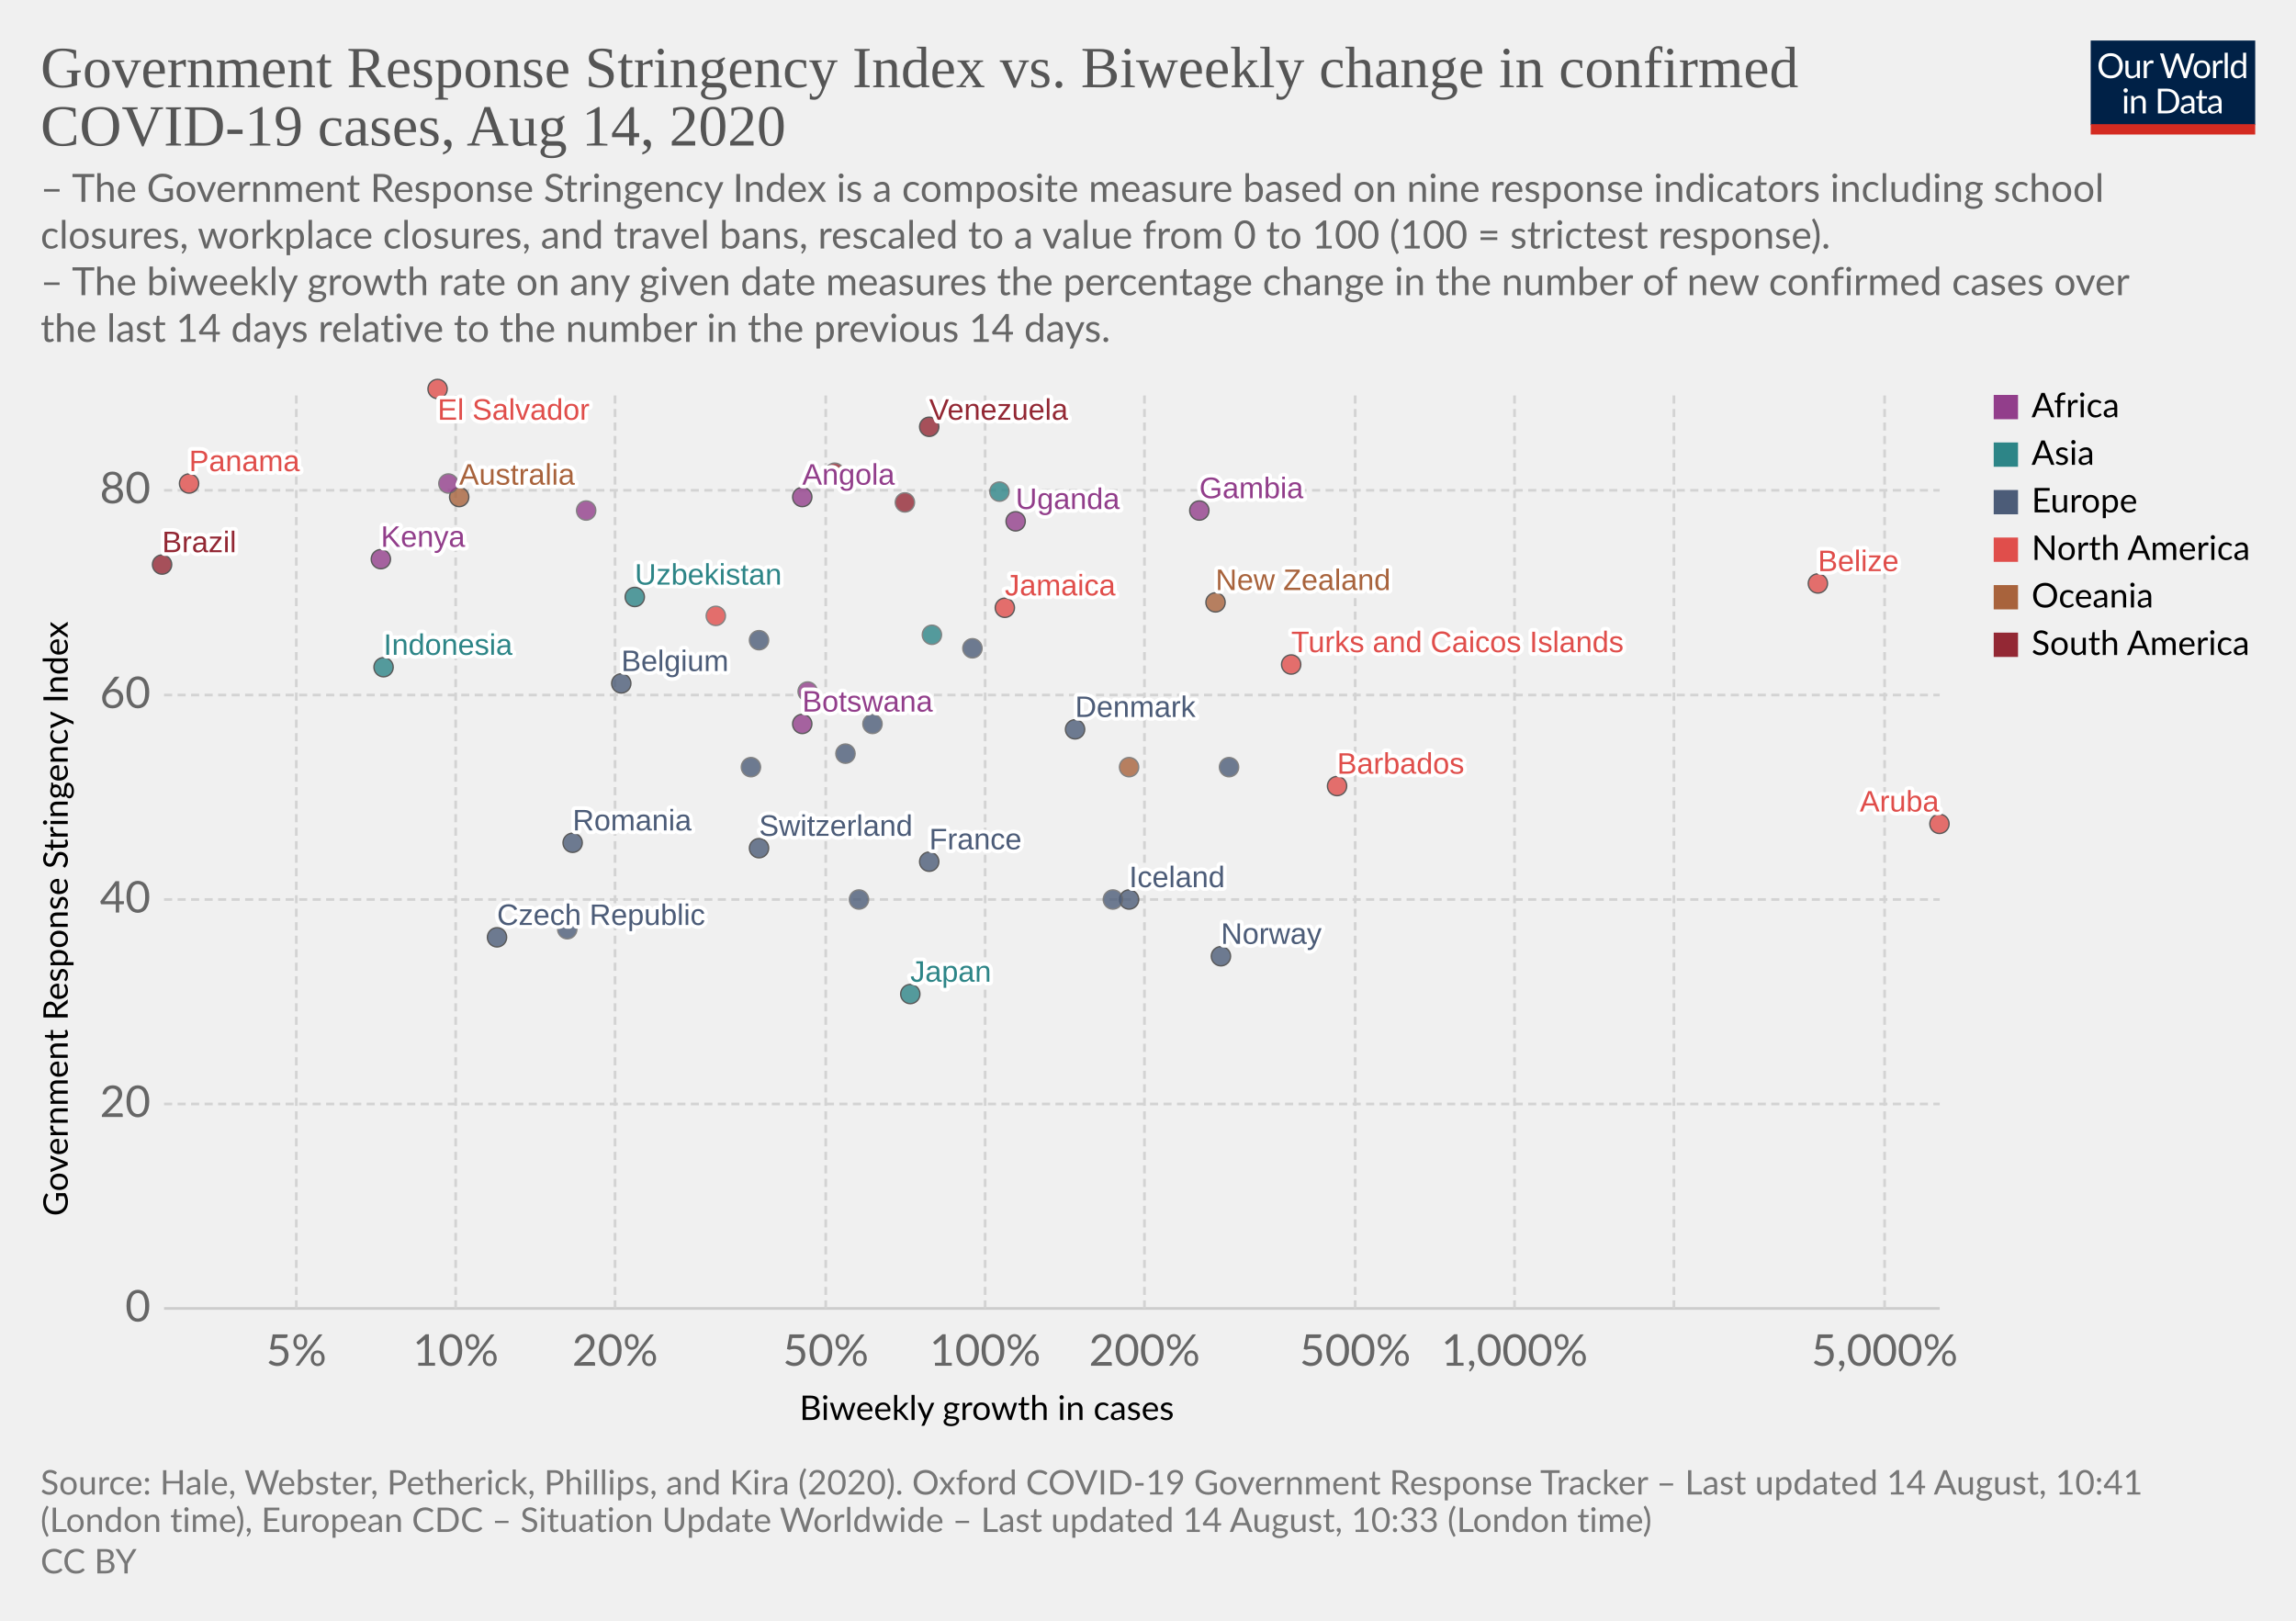
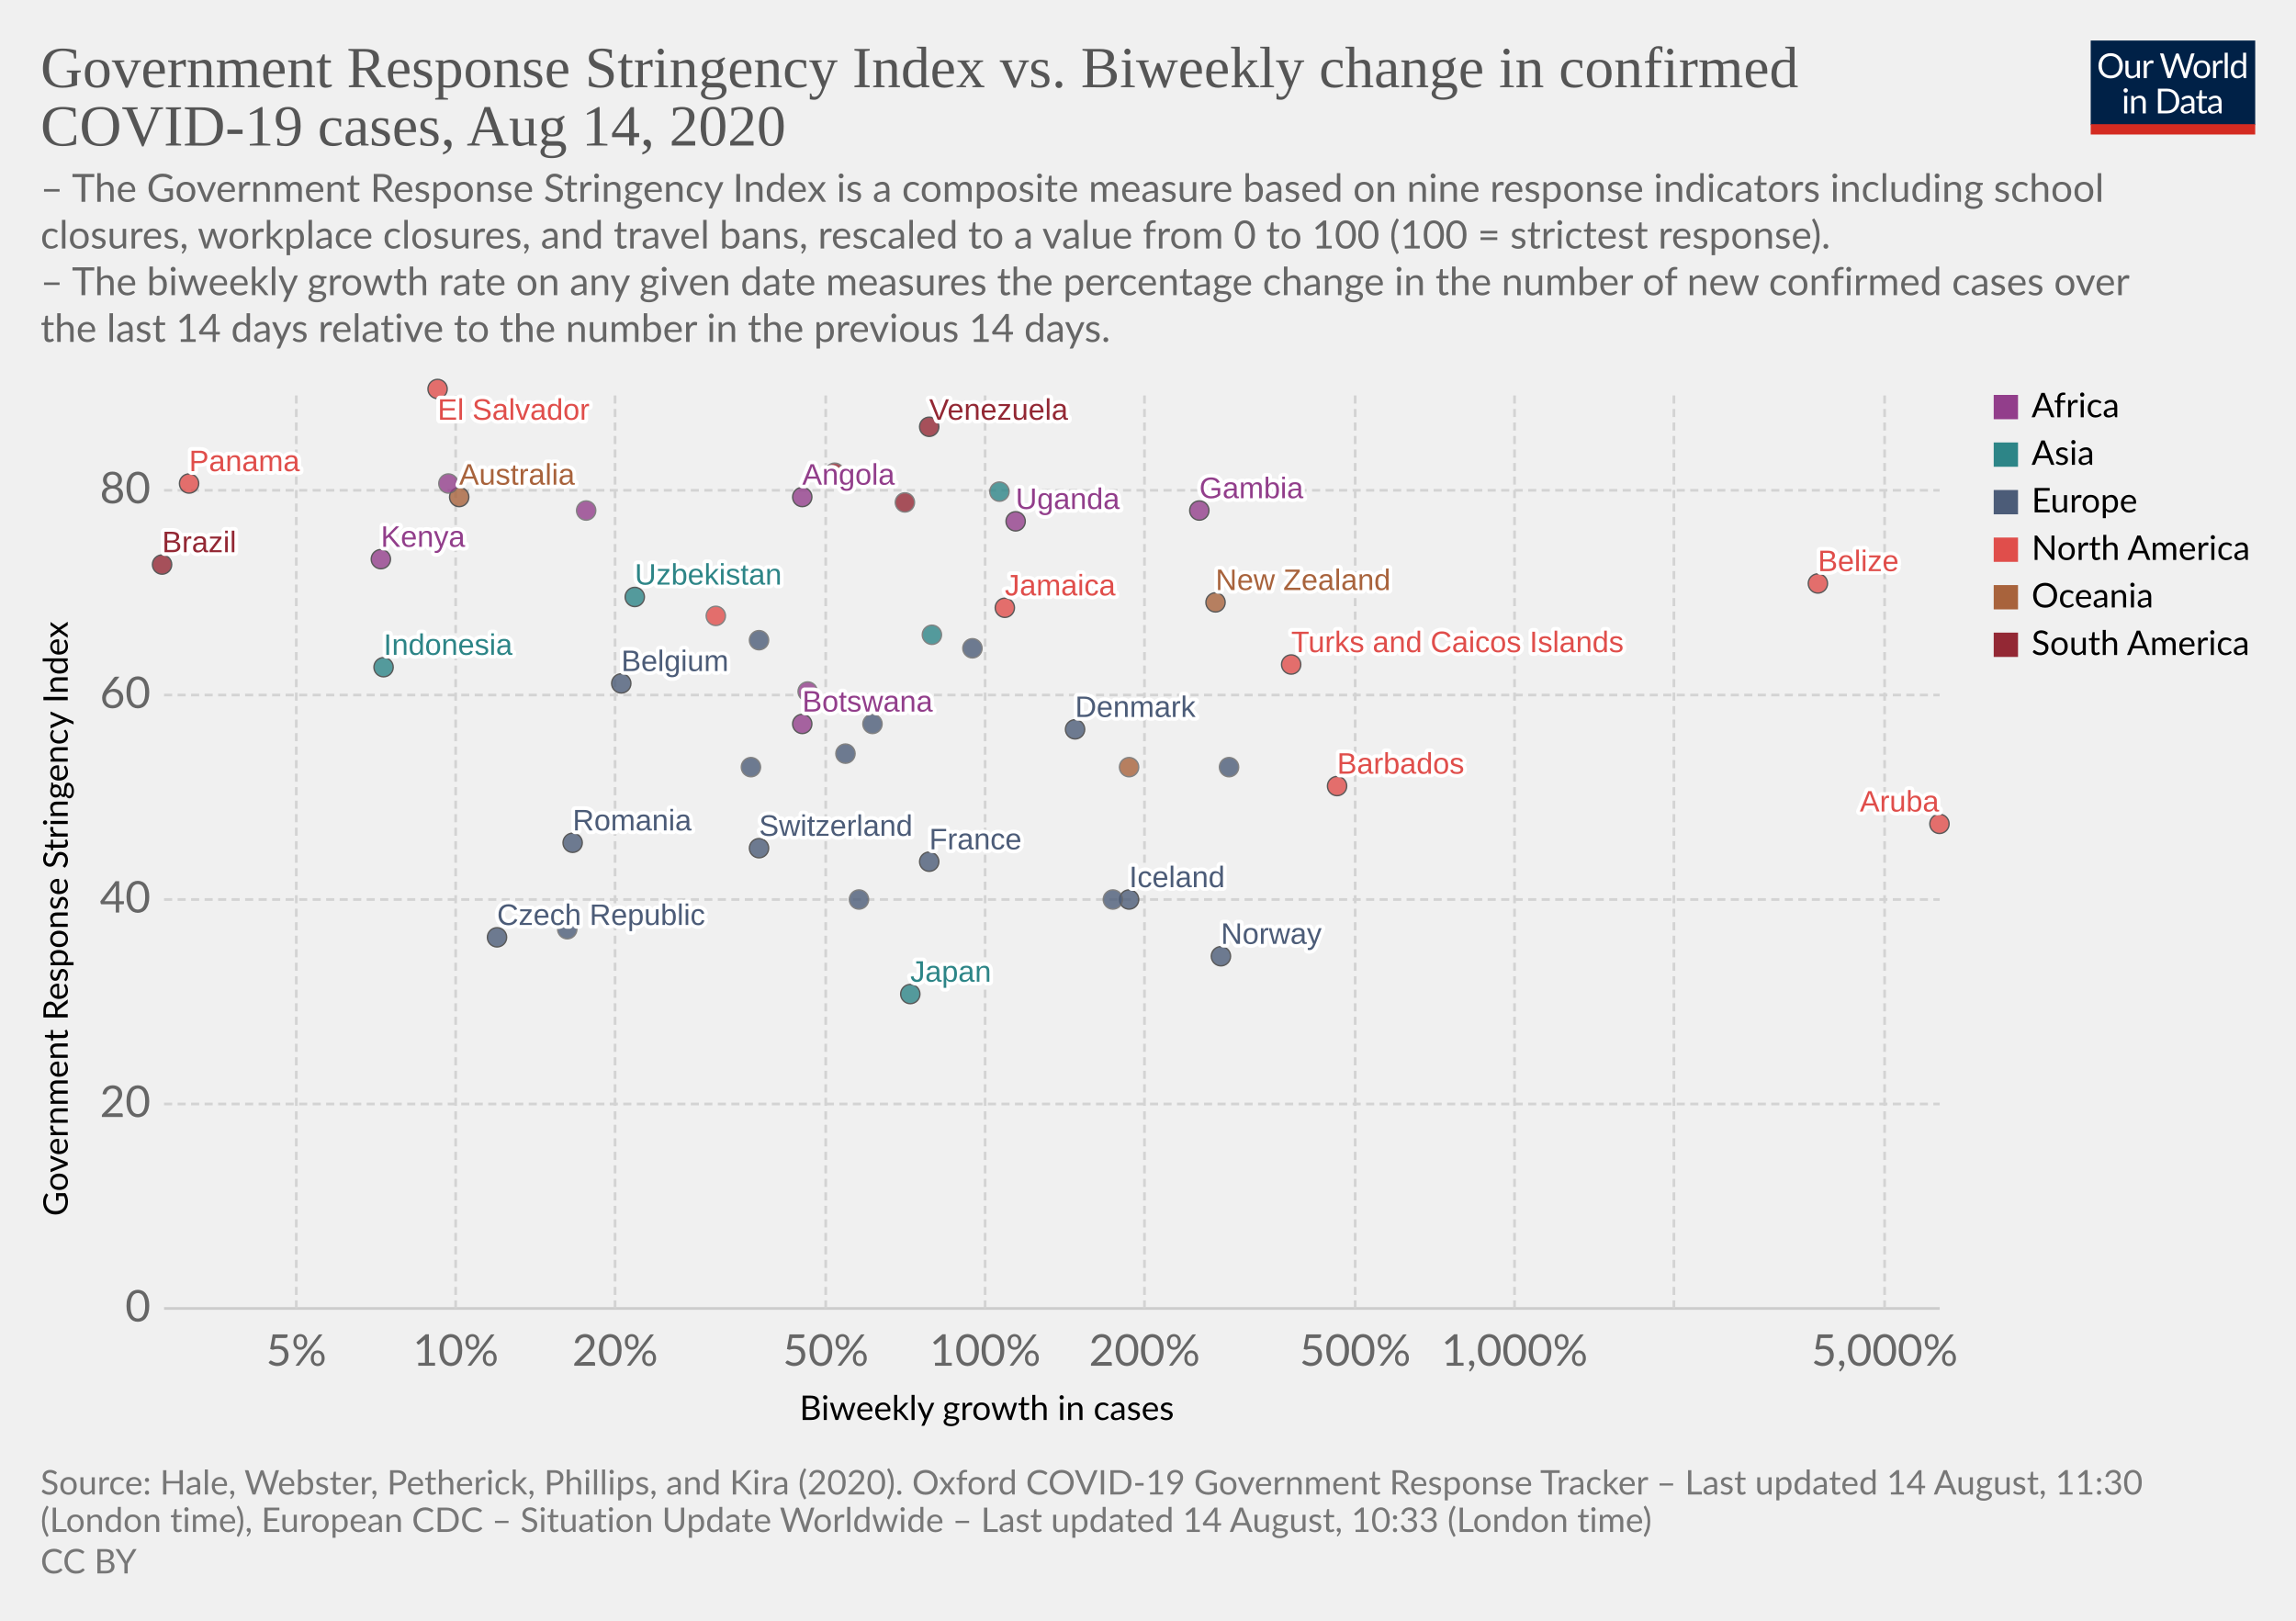
<svg xmlns="http://www.w3.org/2000/svg" version="1.1" style="background-color:#fff;-webkit-font-smoothing:antialiased" width="850" height="600" viewBox="0 0 850 600" font-family="Lato,'Helvetica Neue',Helvetica,Arial,sans-serif" font-size="18" text-rendering="optimizeLegibility">
  <g class="HeaderView">
    <g transform="matrix(.29 0 0 .29 774 15)">
      <svg width="210" height="120" viewBox="0 0 210 120" fill="none">
        <g clip-path="url(#clip0)">
          <path d="M0 0h210v107.89H0V0z" fill="#002147" />
          <path d="M40.98 32.25c0 2.36-.38 4.53-1.12 6.51a14.26 14.26 0 01-8.1 8.4c-1.9.78-4.02 1.17-6.34 1.17a16.6 16.6 0 01-6.33-1.17 14.31 14.31 0 01-8.08-8.4 18.29 18.29 0 01-1.12-6.51c0-2.36.38-4.53 1.12-6.5a14.32 14.32 0 018.07-8.44c1.92-.8 4.03-1.19 6.34-1.19 2.32 0 4.43.4 6.34 1.19 1.92.8 3.56 1.9 4.93 3.34a14.87 14.87 0 013.17 5.1 18.1 18.1 0 011.12 6.5zm-4.38 0c0-1.94-.26-3.68-.8-5.22a10.91 10.91 0 00-2.24-3.89 9.68 9.68 0 00-3.52-2.46 11.95 11.95 0 00-4.62-.86c-1.68 0-3.21.28-4.6.86a9.88 9.88 0 00-3.54 2.46 10.91 10.91 0 00-2.24 3.9c-.53 1.53-.8 3.27-.8 5.2 0 1.94.27 3.68.8 5.22a11.17 11.17 0 002.24 3.9 10.01 10.01 0 003.55 2.44c1.38.56 2.9.83 4.6.83 1.7 0 3.24-.27 4.61-.83a9.8 9.8 0 003.52-2.44 11.17 11.17 0 002.25-3.9c.53-1.54.8-3.28.8-5.21zm26.22-6.54V48H60.5c-.56 0-.9-.27-1.05-.81l-.31-2.4a12.45 12.45 0 01-3.26 2.6c-1.2.64-2.58.96-4.13.96-1.22 0-2.3-.2-3.24-.6a6.52 6.52 0 01-2.33-1.7 7.37 7.37 0 01-1.43-2.67c-.3-1.04-.46-2.2-.46-3.45V25.7h3.91v14.22c0 1.68.38 2.99 1.15 3.91.77.93 1.96 1.39 3.54 1.39 1.16 0 2.24-.27 3.23-.82a10.42 10.42 0 002.8-2.28V25.7h3.91zm8.61 4.47a9.94 9.94 0 012.6-3.56 5.64 5.64 0 013.76-1.3c.47 0 .92.05 1.34.15.44.1.83.27 1.17.49l-.3 2.92c-.09.37-.3.55-.66.55-.2 0-.5-.04-.9-.13a6.21 6.21 0 00-3.24.18c-.54.2-1.03.5-1.47.92-.42.4-.81.9-1.17 1.5-.33.58-.64 1.26-.92 2.02V48H67.7V25.71h2.25c.42 0 .72.08.88.25.16.16.27.44.33.83l.26 3.39zm61.16-13.7L122.75 48h-3.82l-7.99-24.05a21.95 21.95 0 01-.42-1.58 38.36 38.36 0 01-.44 1.58L102.05 48h-3.83L88.4 16.47h3.54c.38 0 .7.1.95.29.26.2.43.43.5.73l6.52 21.9c.1.4.2.83.28 1.28.1.46.2.94.29 1.46l.3-1.46c.12-.47.25-.9.38-1.27l7.41-21.91c.1-.25.26-.48.51-.69.27-.22.58-.33.95-.33h1.23c.38 0 .69.1.92.29.24.2.41.43.53.73l7.4 21.9a28.4 28.4 0 01.68 2.62 29.52 29.52 0 01.52-2.61l6.54-21.91c.07-.27.23-.5.48-.7.27-.21.58-.32.95-.32h3.32zm9.35 8.88c1.63 0 3.1.27 4.4.82a9.43 9.43 0 015.46 5.94c.5 1.4.74 2.98.74 4.73 0 1.76-.25 3.34-.74 4.75a9.43 9.43 0 01-5.46 5.92c-1.3.52-2.77.79-4.4.79-1.64 0-3.12-.27-4.44-.8a9.42 9.42 0 01-3.35-2.3c-.92-1-1.63-2.2-2.13-3.61-.49-1.41-.73-3-.73-4.75s.24-3.33.73-4.73c.5-1.43 1.2-2.64 2.13-3.63a9.4 9.4 0 013.35-2.31c1.32-.55 2.8-.82 4.44-.82zm0 19.89c2.2 0 3.84-.73 4.93-2.2 1.08-1.48 1.63-3.54 1.63-6.18 0-2.66-.55-4.72-1.63-6.2-1.09-1.49-2.73-2.23-4.93-2.23-1.12 0-2.09.2-2.93.57a5.7 5.7 0 00-2.06 1.65 7.5 7.5 0 00-1.24 2.67c-.26 1.04-.4 2.22-.4 3.54 0 2.64.55 4.7 1.64 6.18 1.1 1.47 2.76 2.2 4.99 2.2zm17.97-15.07a9.94 9.94 0 012.6-3.56 5.64 5.64 0 013.76-1.3c.47 0 .91.05 1.34.15.44.1.83.27 1.16.49l-.28 2.92c-.09.37-.31.55-.66.55-.2 0-.5-.04-.9-.13a6.2 6.2 0 00-3.24.18c-.54.2-1.03.5-1.47.92-.43.4-.82.9-1.17 1.5a13.1 13.1 0 00-.92 2.02V48h-3.94V25.71h2.24c.43 0 .72.08.88.25.17.16.28.44.33.83l.27 3.39zm15.04-14.59V48h-3.92V15.6h3.92zm19.55 15.43a6.22 6.22 0 00-2.38-2.05 6.7 6.7 0 00-2.86-.6c-2.07 0-3.66.75-4.77 2.23-1.12 1.48-1.68 3.6-1.68 6.33 0 1.46.13 2.7.38 3.74a7.29 7.29 0 001.1 2.56 4.35 4.35 0 001.78 1.45c.7.3 1.5.46 2.4.46 1.29 0 2.41-.3 3.36-.88a9.6 9.6 0 002.67-2.49V31.02zm3.91-15.43V48h-2.33c-.56 0-.9-.27-1.06-.81l-.35-2.71a12.13 12.13 0 01-3.25 2.77 8.28 8.28 0 01-4.23 1.06 7.31 7.31 0 01-6.14-2.9c-.73-.96-1.3-2.15-1.69-3.57a18.35 18.35 0 01.07-9.48 11.29 11.29 0 011.89-3.7 8.7 8.7 0 017.06-3.34 7.96 7.96 0 016.12 2.62V15.59h3.91zM46.61 70.71V93H42.7V70.71h3.91zm.84-7c0 .39-.08.75-.24 1.09a2.81 2.81 0 01-1.52 1.47 2.67 2.67 0 01-2.16 0 2.9 2.9 0 01-1.45-1.47 2.67 2.67 0 010-2.16c.15-.35.35-.65.6-.9.25-.27.53-.47.85-.62a2.67 2.67 0 012.16 0c.35.15.65.35.9.62.27.25.47.55.62.9.16.34.24.7.24 1.08zm7.97 10.24c.49-.54 1-1.04 1.54-1.48a9.85 9.85 0 013.66-1.84 8.96 8.96 0 015.43.35c.94.4 1.72.97 2.33 1.71a7.36 7.36 0 011.43 2.67c.32 1.04.49 2.19.49 3.45V93h-3.94V78.81c0-1.69-.4-3-1.17-3.92-.76-.93-1.93-1.4-3.5-1.4a6.6 6.6 0 00-3.25.83c-1 .56-1.92 1.31-2.77 2.27V93h-3.94V70.71h2.35c.56 0 .9.28 1.04.82l.3 2.42zm57.7 3.3c0 2.36-.37 4.5-1.11 6.44a14.3 14.3 0 01-3.17 4.98 14.1 14.1 0 01-4.93 3.2c-1.9.76-4.02 1.13-6.33 1.13H85.8V61.47h11.77c2.31 0 4.42.39 6.33 1.15a13.8 13.8 0 018.1 8.18 17.75 17.75 0 011.12 6.45zm-4.37 0c0-1.94-.26-3.67-.8-5.2a10.94 10.94 0 00-2.23-3.87 9.57 9.57 0 00-3.53-2.42 12.23 12.23 0 00-4.61-.83h-7.5v24.62h7.5c1.7 0 3.24-.28 4.61-.84a9.7 9.7 0 003.53-2.4 10.94 10.94 0 002.24-3.87c.53-1.53.8-3.26.8-5.2zm19.8 5.72c-1.8.06-3.34.2-4.62.44-1.26.22-2.3.51-3.1.88-.8.36-1.37.8-1.74 1.3-.35.5-.53 1.05-.53 1.67 0 .58.1 1.1.3 1.52a3 3 0 00.76 1.05c.34.27.73.46 1.17.6.45.11.94.17 1.45.17a7.28 7.28 0 003.5-.81 11.95 11.95 0 002.82-2.2v-4.62zm-12.65-9.11a12.73 12.73 0 013.98-2.66c1.43-.59 3-.88 4.73-.88 1.25 0 2.36.2 3.33.61a6.81 6.81 0 013.94 4.38c.33 1.04.5 2.19.5 3.43V93h-1.74a1.8 1.8 0 01-.88-.18c-.2-.13-.36-.38-.48-.74l-.44-2.12c-.59.55-1.16 1.03-1.72 1.46a9.48 9.48 0 01-3.74 1.7c-.69.15-1.46.23-2.3.23-.87 0-1.69-.12-2.45-.35a5.34 5.34 0 01-3.34-2.93 6.64 6.64 0 01-.49-2.64c0-.88.25-1.72.73-2.53a6.33 6.33 0 012.35-2.17c1.09-.63 2.5-1.15 4.25-1.54 1.75-.41 3.89-.65 6.42-.7v-1.75c0-1.73-.37-3.03-1.12-3.91-.75-.9-1.84-1.34-3.28-1.34-.97 0-1.78.12-2.44.37-.64.23-1.2.5-1.7.81l-1.23.82c-.33.23-.67.35-1 .35-.27 0-.5-.07-.69-.2a2.1 2.1 0 01-.48-.53l-.7-1.25zm27.67 19.5c-1.76 0-3.12-.5-4.07-1.48-.94-.98-1.41-2.4-1.41-4.25V74h-2.68a.9.9 0 01-.6-.2c-.16-.14-.24-.36-.24-.66v-1.56l3.65-.46.9-6.89a.9.9 0 01.29-.52.88.88 0 01.62-.22H142v7.67h6.44V74H142v13.38c0 .94.22 1.63.68 2.09.45.45 1.04.68 1.76.68a3.21 3.21 0 001.85-.53l.55-.35c.16-.12.3-.18.41-.18.2 0 .4.13.55.38l1.15 1.87a7.45 7.45 0 01-2.44 1.5c-.96.35-1.94.52-2.95.52zm19.68-10.4c-1.8.07-3.34.21-4.62.45-1.26.22-2.3.51-3.1.88-.8.36-1.37.8-1.74 1.3-.35.5-.53 1.05-.53 1.67 0 .58.1 1.1.3 1.52.18.42.44.77.76 1.05.34.27.73.46 1.17.6.45.11.94.17 1.45.17a7.3 7.3 0 003.5-.81 12.04 12.04 0 002.82-2.2v-4.62zm-12.65-9.1a12.72 12.72 0 013.99-2.66c1.42-.59 3-.88 4.72-.88 1.25 0 2.36.2 3.33.61a6.81 6.81 0 013.94 4.38c.33 1.04.5 2.19.5 3.43V93h-1.74a1.8 1.8 0 01-.88-.18c-.2-.13-.36-.38-.48-.74l-.44-2.12c-.59.55-1.16 1.03-1.72 1.46a9.48 9.48 0 01-3.74 1.7c-.69.15-1.46.23-2.3.23-.87 0-1.69-.12-2.45-.35a5.33 5.33 0 01-3.34-2.93 6.62 6.62 0 01-.49-2.64c0-.88.25-1.72.73-2.53a6.33 6.33 0 012.35-2.17c1.09-.63 2.5-1.15 4.25-1.54a31.2 31.2 0 016.42-.7v-1.75c0-1.73-.37-3.03-1.12-3.91-.75-.9-1.84-1.34-3.28-1.34-.97 0-1.78.12-2.44.37-.64.23-1.2.5-1.7.81-.46.3-.87.57-1.22.82-.34.23-.68.35-1.02.35-.26 0-.49-.07-.68-.2a1.88 1.88 0 01-.48-.53l-.7-1.25z" fill="#fff" />
          <path fill="#D42B21" d="M0 106.79h210V120H0z" />
        </g>
        <defs>
          <clipPath id="clip0">
            <path fill="#fff" d="M0 0h210v120H0z" />
          </clipPath>
        </defs>
      </svg>
    </g>
    <a href="https://ourworldindata.org/grapher/government-response-stringency-index-vs-biweekly-change-in-confirmed-covid-19-cases" target="_blank" font-family="&quot;Playfair Display&quot;,Georgia,&quot;Times New Roman&quot;,serif">
      <text font-size="21.6" x="15" y="32.3" fill="#555">
        <tspan x="15" y="32.28">Government Response Stringency Index vs. Biweekly change in confirmed</tspan>
        <tspan x="15" y="53.88">COVID-19 cases, Aug 14, 2020</tspan>
      </text>
    </a>
    <text font-size="14.4" x="15" y="74.7" fill="#666">
      <tspan x="15" y="74.72">– The Government Response Stringency Index is a composite measure based on nine response indicators including school</tspan>
      <tspan x="15" y="92">closures, workplace closures, and travel bans, rescaled to a value from 0 to 100 (100 = strictest response).</tspan>
      <tspan x="15" y="109.28"> – The biweekly growth rate on any given date measures the percentage change in the number of new confirmed cases over</tspan>
      <tspan x="15" y="126.56">the last 14 days relative to the number in the previous 14 days.</tspan>
    </text>
  </g>
  <g class="ScatterPlot">
    <g class="AxisBoxView">
      <g class="HorizontalAxis">
        <text font-size="12.6" x="296" y="525.7">
          <tspan x="295.99" y="525.68">Biweekly growth in cases</tspan>
        </text>
        <text x="109.7" y="505.6" fill="#666" text-anchor="middle" font-size="16.2">5%</text>
        <text x="168.7" y="505.6" fill="#666" text-anchor="middle" font-size="16.2">10%</text>
        <text x="227.7" y="505.6" fill="#666" text-anchor="middle" font-size="16.2">20%</text>
        <text x="305.7" y="505.6" fill="#666" text-anchor="middle" font-size="16.2">50%</text>
        <text x="364.7" y="505.6" fill="#666" text-anchor="middle" font-size="16.2">100%</text>
        <text x="423.7" y="505.6" fill="#666" text-anchor="middle" font-size="16.2">200%</text>
        <text x="501.7" y="505.6" fill="#666" text-anchor="middle" font-size="16.2">500%</text>
        <text x="560.7" y="505.6" fill="#666" text-anchor="middle" font-size="16.2">1,000%</text>
        <text x="697.7" y="505.6" fill="#666" text-anchor="middle" font-size="16.2">5,000%</text>
      </g>
      <g class="VerticalAxis">
        <text font-size="12.6" x="-450.2" y="25.1" transform="rotate(-90)">
          <tspan x="-450.2" y="25.08">Government Response Stringency Index</tspan>
        </text>
        <text x="55.74" y="484.4" fill="#666" dominant-baseline="middle" text-anchor="end" font-size="16.2">0</text>
        <text x="55.74" y="408.7" fill="#666" dominant-baseline="middle" text-anchor="end" font-size="16.2">20</text>
        <text x="55.74" y="333" fill="#666" dominant-baseline="middle" text-anchor="end" font-size="16.2">40</text>
        <text x="55.74" y="257.3" fill="#666" dominant-baseline="middle" text-anchor="end" font-size="16.2">60</text>
        <text x="55.74" y="181.5" fill="#666" dominant-baseline="middle" text-anchor="end" font-size="16.2">80</text>
      </g>
      <g class="AxisGridLines horizontalLines">
        <path stroke="#ccc" d="M60.74 484.4h657.35" />
        <path stroke="#d3d3d3" stroke-dasharray="3,2" d="M60.74 408.7h657.35M60.74 333h657.35M60.74 257.3h657.35M60.74 181.5h657.35" />
      </g>
      <g class="AxisGridLines verticalLines" stroke="#d3d3d3" stroke-dasharray="3,2">
        <path d="M109.7 484.4v-340M168.7 484.4v-340M227.7 484.4v-340M305.7 484.4v-340M364.7 484.4v-340M423.7 484.4v-340M501.7 484.4v-340M560.7 484.4v-340M619.7 484.4v-340M697.7 484.4v-340" />
      </g>
    </g>
    <g class="PointsWithLabels clickable" clip-path="url(#a)" font-family="Arial, sans-serif">
      <path fill="rgba(255,255,255,0)" d="M60.74 144.4h657.35v340H60.74z" />
      <defs>
        <clipPath id="a">
          <path d="M50.74 134.4h677.35v360H50.74z" />
        </clipPath>
      </defs>
      <g class="key-Australia_0">
        <circle cx="170" cy="184" r="3.57" fill="#A8633C" opacity=".8" stroke="#333" stroke-width=".5" />
      </g>
      <g class="key-Belgium_0">
        <circle cx="230" cy="253" r="3.57" fill="#4C5C78" opacity=".8" stroke="#333" stroke-width=".5" />
      </g>
      <g class="key-Belize_0">
        <circle cx="673" cy="216" r="3.57" fill="#E04E4B" opacity=".8" stroke="#333" stroke-width=".5" />
      </g>
      <g class="key-Brazil_0">
        <circle cx="60" cy="209" r="3.57" fill="#932834" opacity=".8" stroke="#333" stroke-width=".5" />
      </g>
      <g class="key-Barbados_0">
        <circle cx="495" cy="291" r="3.57" fill="#E04E4B" opacity=".8" stroke="#333" stroke-width=".5" />
      </g>
      <g class="key-Botswana_0">
        <circle cx="297" cy="268" r="3.57" fill="#923E8B" opacity=".8" stroke="#333" stroke-width=".5" />
      </g>
      <g class="key-Switzerland_0">
        <circle cx="281" cy="314" r="3.57" fill="#4C5C78" opacity=".8" stroke="#333" stroke-width=".5" />
      </g>
      <g class="key-Czech-Republic_0">
        <circle cx="184" cy="347" r="3.57" fill="#4C5C78" opacity=".8" stroke="#333" stroke-width=".5" />
      </g>
      <g class="key-Germany_0">
        <circle cx="323" cy="268" r="3.57" fill="#4C5C78" opacity=".8" stroke="#666" stroke-width=".5" />
      </g>
      <g class="key-Denmark_0">
        <circle cx="398" cy="270" r="3.57" fill="#4C5C78" opacity=".8" stroke="#333" stroke-width=".5" />
      </g>
      <g class="key-Cyprus_0">
        <circle cx="455" cy="284" r="3.57" fill="#4C5C78" opacity=".8" stroke="#666" stroke-width=".5" />
      </g>
      <g class="key-Jamaica_0">
        <circle cx="372" cy="225" r="3.57" fill="#E04E4B" opacity=".8" stroke="#333" stroke-width=".5" />
      </g>
      <g class="key-Aruba_0">
        <circle cx="718" cy="305" r="3.57" fill="#E04E4B" opacity=".8" stroke="#333" stroke-width=".5" />
      </g>
      <g class="key-Ethiopia_0">
        <circle cx="217" cy="189" r="3.57" fill="#923E8B" opacity=".8" stroke="#666" stroke-width=".5" />
      </g>
      <g class="key-Namibia_0">
        <circle cx="299" cy="256" r="3.57" fill="#923E8B" opacity=".8" stroke="#666" stroke-width=".5" />
      </g>
      <g class="key-Uzbekistan_0">
        <circle cx="235" cy="221" r="3.57" fill="#2D8587" opacity=".8" stroke="#333" stroke-width=".5" />
      </g>
      <g class="key-Spain_0">
        <circle cx="360" cy="240" r="3.57" fill="#4C5C78" opacity=".8" stroke="#666" stroke-width=".5" />
      </g>
      <g class="key-France_0">
        <circle cx="344" cy="319" r="3.57" fill="#4C5C78" opacity=".8" stroke="#333" stroke-width=".5" />
      </g>
      <g class="key-United-Kingdom_0">
        <circle cx="281" cy="237" r="3.57" fill="#4C5C78" opacity=".8" stroke="#666" stroke-width=".5" />
      </g>
      <g class="key-Hungary_0">
        <circle cx="278" cy="284" r="3.57" fill="#4C5C78" opacity=".8" stroke="#666" stroke-width=".5" />
      </g>
      <g class="key-Indonesia_0">
        <circle cx="142" cy="247" r="3.57" fill="#2D8587" opacity=".8" stroke="#333" stroke-width=".5" />
      </g>
      <g class="key-Iceland_0">
        <circle cx="418" cy="333" r="3.57" fill="#4C5C78" opacity=".8" stroke="#333" stroke-width=".5" />
      </g>
      <g class="key-Japan_0">
        <circle cx="337" cy="368" r="3.57" fill="#2D8587" opacity=".8" stroke="#333" stroke-width=".5" />
      </g>
      <g class="key-Kenya_0">
        <circle cx="141" cy="207" r="3.57" fill="#923E8B" opacity=".8" stroke="#333" stroke-width=".5" />
      </g>
      <g class="key-Sweden_0">
        <circle cx="210" cy="344" r="3.57" fill="#4C5C78" opacity=".8" stroke="#666" stroke-width=".5" />
      </g>
      <g class="key-Uganda_0">
        <circle cx="376" cy="193" r="3.57" fill="#923E8B" opacity=".8" stroke="#333" stroke-width=".5" />
      </g>
      <g class="key-Venezuela_0">
        <circle cx="344" cy="158" r="3.57" fill="#932834" opacity=".8" stroke="#333" stroke-width=".5" />
      </g>
      <g class="key-Zimbabwe_0">
        <circle cx="166" cy="179" r="3.57" fill="#923E8B" opacity=".8" stroke="#666" stroke-width=".5" />
      </g>
      <g class="key-Angola_0">
        <circle cx="297" cy="184" r="3.57" fill="#923E8B" opacity=".8" stroke="#333" stroke-width=".5" />
      </g>
      <g class="key-Ukraine_0">
        <circle cx="313" cy="279" r="3.57" fill="#4C5C78" opacity=".8" stroke="#666" stroke-width=".5" />
      </g>
      <g class="key-Bhutan_0">
        <circle cx="345" cy="235" r="3.57" fill="#2D8587" opacity=".8" stroke="#666" stroke-width=".5" />
      </g>
      <g class="key-Peru_0">
        <circle cx="309" cy="175" r="3.57" fill="#932834" opacity=".8" stroke="#666" stroke-width=".5" />
      </g>
      <g class="key-Paraguay_0">
        <circle cx="335" cy="186" r="3.57" fill="#932834" opacity=".8" stroke="#666" stroke-width=".5" />
      </g>
      <g class="key-Netherlands_0">
        <circle cx="412" cy="333" r="3.57" fill="#4C5C78" opacity=".8" stroke="#666" stroke-width=".5" />
      </g>
      <g class="key-Norway_0">
        <circle cx="452" cy="354" r="3.57" fill="#4C5C78" opacity=".8" stroke="#333" stroke-width=".5" />
      </g>
      <g class="key-New-Zealand_0">
        <circle cx="450" cy="223" r="3.57" fill="#A8633C" opacity=".8" stroke="#333" stroke-width=".5" />
      </g>
      <g class="key-Panama_0">
        <circle cx="70" cy="179" r="3.57" fill="#E04E4B" opacity=".8" stroke="#333" stroke-width=".5" />
      </g>
      <g class="key-Philippines_0">
        <circle cx="370" cy="182" r="3.57" fill="#2D8587" opacity=".8" stroke="#666" stroke-width=".5" />
      </g>
      <g class="key-Poland_0">
        <circle cx="318" cy="333" r="3.57" fill="#4C5C78" opacity=".8" stroke="#666" stroke-width=".5" />
      </g>
      <g class="key-Romania_0">
        <circle cx="212" cy="312" r="3.57" fill="#4C5C78" opacity=".8" stroke="#333" stroke-width=".5" />
      </g>
      <g class="key-El-Salvador_0">
        <circle cx="162" cy="144" r="3.57" fill="#E04E4B" opacity=".8" stroke="#333" stroke-width=".5" />
      </g>
      <g class="key-Gambia_0">
        <circle cx="444" cy="189" r="3.57" fill="#923E8B" opacity=".8" stroke="#333" stroke-width=".5" />
      </g>
      <g class="key-Guam_0">
        <circle cx="418" cy="284" r="3.57" fill="#A8633C" opacity=".8" stroke="#666" stroke-width=".5" />
      </g>
      <g class="key-Turks-and-Caicos-Islands_0">
        <circle cx="478" cy="246" r="3.57" fill="#E04E4B" opacity=".8" stroke="#333" stroke-width=".5" />
      </g>
      <g class="key-Puerto-Rico_0">
        <circle cx="265" cy="228" r="3.57" fill="#E04E4B" opacity=".8" stroke="#666" stroke-width=".5" />
      </g>
      <g class="backgroundLabels" fill="#333" font-size="11" font-weight="400">
        <text x="170" y="179.43" fill="#fff" stroke="#fff" stroke-linecap="round" stroke-linejoin="round" stroke-width=".25em">Australia</text>
        <text x="170" y="179.43" fill="#A8633C">Australia</text>
        <text x="230" y="248.43" fill="#fff" stroke="#fff" stroke-linecap="round" stroke-linejoin="round" stroke-width=".25em">Belgium</text>
        <text x="230" y="248.43" fill="#4C5C78">Belgium</text>
        <text x="673" y="211.43" fill="#fff" stroke="#fff" stroke-linecap="round" stroke-linejoin="round" stroke-width=".25em">Belize</text>
        <text x="673" y="211.43" fill="#E04E4B">Belize</text>
        <text x="60" y="204.43" fill="#fff" stroke="#fff" stroke-linecap="round" stroke-linejoin="round" stroke-width=".25em">Brazil</text>
        <text x="60" y="204.43" fill="#932834">Brazil</text>
        <text x="495" y="286.43" fill="#fff" stroke="#fff" stroke-linecap="round" stroke-linejoin="round" stroke-width=".25em">Barbados</text>
        <text x="495" y="286.43" fill="#E04E4B">Barbados</text>
        <text x="297" y="263.43" fill="#fff" stroke="#fff" stroke-linecap="round" stroke-linejoin="round" stroke-width=".25em">Botswana</text>
        <text x="297" y="263.43" fill="#923E8B">Botswana</text>
        <text x="281" y="309.43" fill="#fff" stroke="#fff" stroke-linecap="round" stroke-linejoin="round" stroke-width=".25em">Switzerland</text>
        <text x="281" y="309.43" fill="#4C5C78">Switzerland</text>
        <text x="184" y="342.43" fill="#fff" stroke="#fff" stroke-linecap="round" stroke-linejoin="round" stroke-width=".25em">Czech Republic</text>
        <text x="184" y="342.43" fill="#4C5C78">Czech Republic</text>
        <text x="398" y="265.43" fill="#fff" stroke="#fff" stroke-linecap="round" stroke-linejoin="round" stroke-width=".25em">Denmark</text>
        <text x="398" y="265.43" fill="#4C5C78">Denmark</text>
        <text x="372" y="220.43" fill="#fff" stroke="#fff" stroke-linecap="round" stroke-linejoin="round" stroke-width=".25em">Jamaica</text>
        <text x="372" y="220.43" fill="#E04E4B">Jamaica</text>
        <text x="688.52" y="300.43" fill="#fff" stroke="#fff" stroke-linecap="round" stroke-linejoin="round" stroke-width=".25em">Aruba</text>
        <text x="688.52" y="300.43" fill="#E04E4B">Aruba</text>
        <text x="235" y="216.43" fill="#fff" stroke="#fff" stroke-linecap="round" stroke-linejoin="round" stroke-width=".25em">Uzbekistan</text>
        <text x="235" y="216.43" fill="#2D8587">Uzbekistan</text>
        <text x="344" y="314.43" fill="#fff" stroke="#fff" stroke-linecap="round" stroke-linejoin="round" stroke-width=".25em">France</text>
        <text x="344" y="314.43" fill="#4C5C78">France</text>
        <text x="142" y="242.43" fill="#fff" stroke="#fff" stroke-linecap="round" stroke-linejoin="round" stroke-width=".25em">Indonesia</text>
        <text x="142" y="242.43" fill="#2D8587">Indonesia</text>
        <text x="418" y="328.43" fill="#fff" stroke="#fff" stroke-linecap="round" stroke-linejoin="round" stroke-width=".25em">Iceland</text>
        <text x="418" y="328.43" fill="#4C5C78">Iceland</text>
        <text x="337" y="363.43" fill="#fff" stroke="#fff" stroke-linecap="round" stroke-linejoin="round" stroke-width=".25em">Japan</text>
        <text x="337" y="363.43" fill="#2D8587">Japan</text>
        <text x="141" y="202.43" fill="#fff" stroke="#fff" stroke-linecap="round" stroke-linejoin="round" stroke-width=".25em">Kenya</text>
        <text x="141" y="202.43" fill="#923E8B">Kenya</text>
        <text x="376" y="188.43" fill="#fff" stroke="#fff" stroke-linecap="round" stroke-linejoin="round" stroke-width=".25em">Uganda</text>
        <text x="376" y="188.43" fill="#923E8B">Uganda</text>
        <text x="344" y="155.4" fill="#fff" stroke="#fff" stroke-linecap="round" stroke-linejoin="round" stroke-width=".25em">Venezuela</text>
        <text x="344" y="155.4" fill="#932834">Venezuela</text>
        <text x="297" y="179.43" fill="#fff" stroke="#fff" stroke-linecap="round" stroke-linejoin="round" stroke-width=".25em">Angola</text>
        <text x="297" y="179.43" fill="#923E8B">Angola</text>
        <text x="452" y="349.43" fill="#fff" stroke="#fff" stroke-linecap="round" stroke-linejoin="round" stroke-width=".25em">Norway</text>
        <text x="452" y="349.43" fill="#4C5C78">Norway</text>
        <text x="450" y="218.43" fill="#fff" stroke="#fff" stroke-linecap="round" stroke-linejoin="round" stroke-width=".25em">New Zealand</text>
        <text x="450" y="218.43" fill="#A8633C">New Zealand</text>
        <text x="70" y="174.43" fill="#fff" stroke="#fff" stroke-linecap="round" stroke-linejoin="round" stroke-width=".25em">Panama</text>
        <text x="70" y="174.43" fill="#E04E4B">Panama</text>
        <text x="212" y="307.43" fill="#fff" stroke="#fff" stroke-linecap="round" stroke-linejoin="round" stroke-width=".25em">Romania</text>
        <text x="212" y="307.43" fill="#4C5C78">Romania</text>
        <text x="162" y="155.4" fill="#fff" stroke="#fff" stroke-linecap="round" stroke-linejoin="round" stroke-width=".25em">El Salvador</text>
        <text x="162" y="155.4" fill="#E04E4B">El Salvador</text>
        <text x="444" y="184.43" fill="#fff" stroke="#fff" stroke-linecap="round" stroke-linejoin="round" stroke-width=".25em">Gambia</text>
        <text x="444" y="184.43" fill="#923E8B">Gambia</text>
        <text x="478" y="241.43" fill="#fff" stroke="#fff" stroke-linecap="round" stroke-linejoin="round" stroke-width=".25em">Turks and Caicos Islands</text>
        <text x="478" y="241.43" fill="#E04E4B">Turks and Caicos Islands</text>
      </g>
    </g>
    <g class="ScatterColorLegend clickable" cursor="pointer">
      <g class="legendMark">
        <path fill="#923E8B" d="M738.09 146.2h9v9h-9z" />
        <text font-size="12.6" x="752.1" y="154.5">
          <tspan x="752.09" y="154.48">Africa</tspan>
        </text>
      </g>
      <g class="legendMark">
        <path fill="#2D8587" d="M738.09 163.8h9v9h-9z" />
        <text font-size="12.6" x="752.1" y="172.1">
          <tspan x="752.09" y="172.08">Asia</tspan>
        </text>
      </g>
      <g class="legendMark">
        <path fill="#4C5C78" d="M738.09 181.4h9v9h-9z" />
        <text font-size="12.6" x="752.1" y="189.7">
          <tspan x="752.09" y="189.68">Europe</tspan>
        </text>
      </g>
      <g class="legendMark">
        <path fill="#E04E4B" d="M738.09 199h9v9h-9z" />
        <text font-size="12.6" x="752.1" y="207.3">
          <tspan x="752.09" y="207.28">North America</tspan>
        </text>
      </g>
      <g class="legendMark">
        <path fill="#A8633C" d="M738.09 216.6h9v9h-9z" />
        <text font-size="12.6" x="752.1" y="224.9">
          <tspan x="752.09" y="224.88">Oceania</tspan>
        </text>
      </g>
      <g class="legendMark">
        <path fill="#932834" d="M738.09 234.2h9v9h-9z" />
        <text font-size="12.6" x="752.1" y="242.5">
          <tspan x="752.09" y="242.48">South America</tspan>
        </text>
      </g>
    </g>
  </g>
  <g class="SourcesFooter" fill="#777">
    <g class="clickable" fill="#777">
      <text font-size="12.6" x="15" y="553.3">
-         <tspan x="15" y="553.28">Source: Hale, Webster, Petherick, Phillips, and Kira (2020). Oxford COVID-19 Government Response Tracker – Last updated 14 August, 10:41</tspan>
+         <tspan x="15" y="553.28">Source: Hale, Webster, Petherick, Phillips, and Kira (2020). Oxford COVID-19 Government Response Tracker – Last updated 14 August, 11:30</tspan>
        <tspan x="15" y="567.14">(London time), European CDC – Situation Update Worldwide – Last updated 14 August, 10:33 (London time)</tspan>
      </text>
    </g>
    <text font-size="12.6" x="15" y="582.5">
      <tspan x="15" y="582.48">
        <a class="cclogo" href="http://creativecommons.org/licenses/by/4.0/deed.en_US" target="_blank" fill="#777">CC BY</a>
      </tspan>
    </text>
  </g>
</svg>
